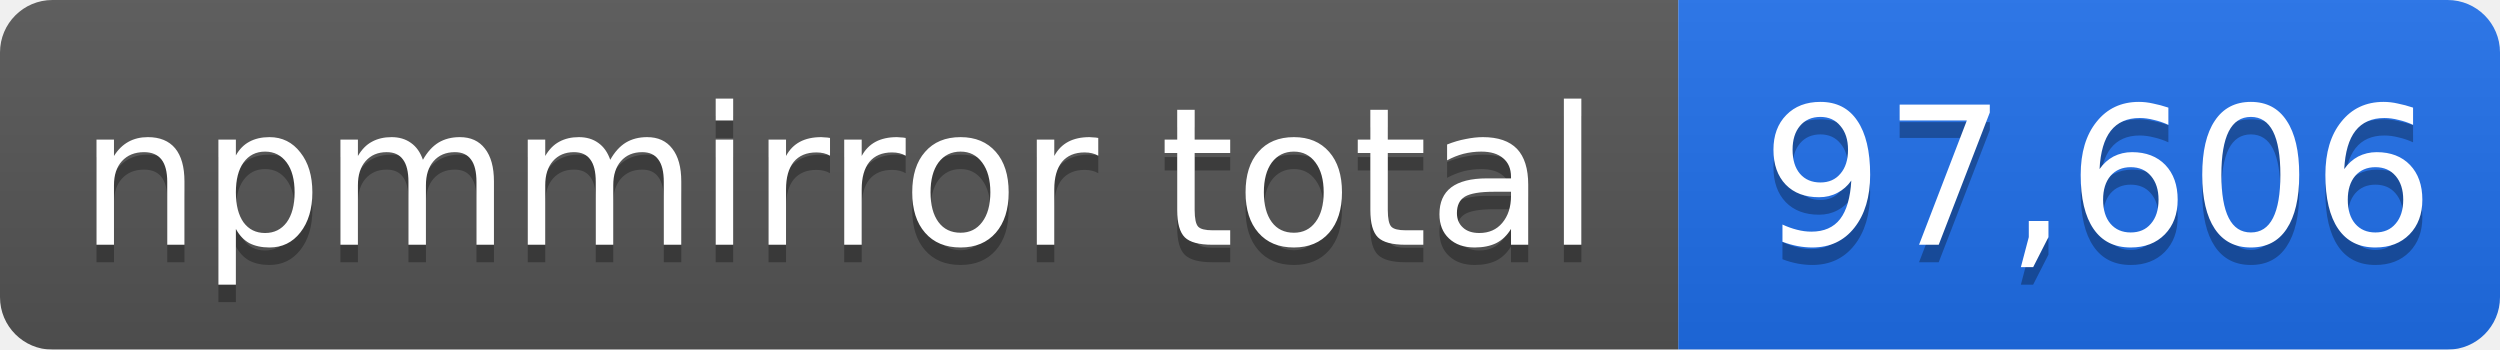
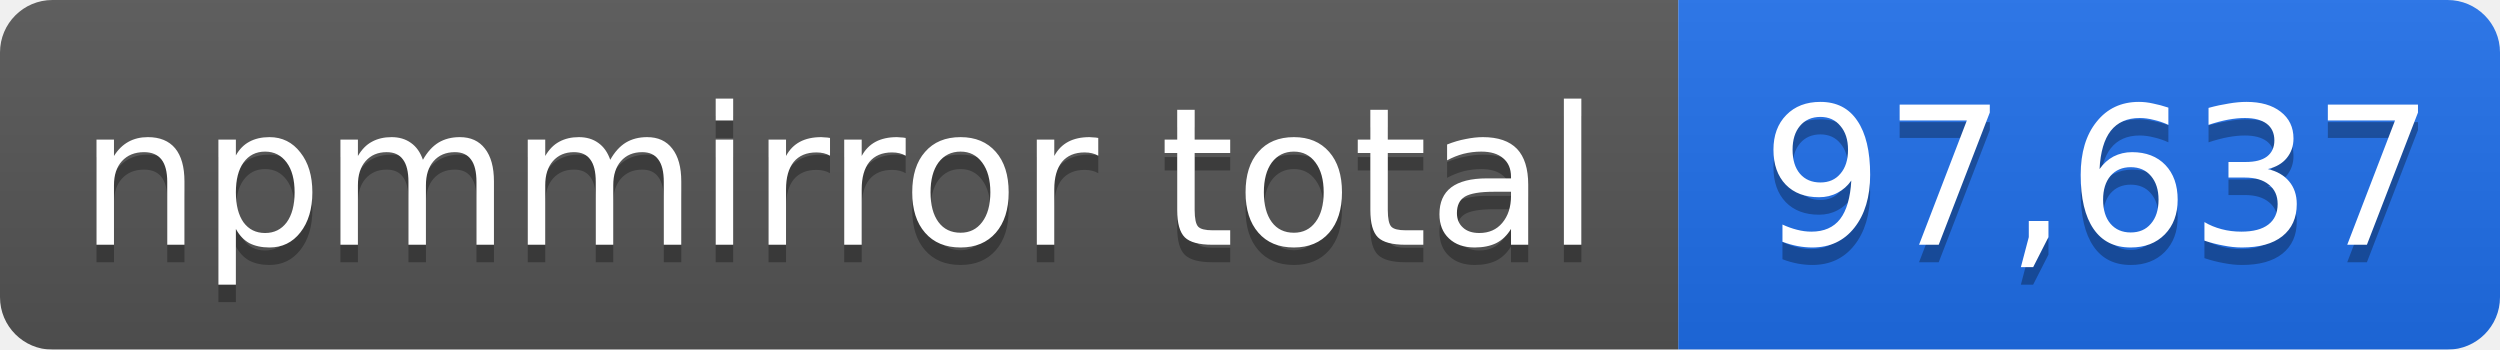
- <svg xmlns="http://www.w3.org/2000/svg" width="143" height="20" role="img" aria-label="npmmirror total: 97,606">
+ <svg xmlns="http://www.w3.org/2000/svg" width="143" height="20" role="img" aria-label="npmmirror total: 97,637">
  <linearGradient id="s" x2="0" y2="100%">
    <stop offset="0" stop-color="#bbb" stop-opacity=".1" />
    <stop offset="1" stop-opacity=".1" />
  </linearGradient>
  <mask id="m">
    <rect width="143" height="20" rx="3" fill="#fff" />
  </mask>
  <g mask="url(#m)">
    <rect width="96" height="20" fill="#555" />
    <rect x="96" width="47" height="20" fill="#1f6feb" />
    <rect width="143" height="20" fill="url(#s)" />
  </g>
  <g fill="#fff" text-anchor="middle" font-family="Verdana,Geneva,DejaVu Sans,sans-serif" font-size="11">
    <text x="48" y="15" fill="#010101" fill-opacity=".3">npmmirror total</text>
    <text x="48" y="14">npmmirror total</text>
-     <text x="120" y="15" fill="#010101" fill-opacity=".3">97,606</text>
-     <text x="120" y="14">97,606</text>
+     <text x="120" y="15" fill="#010101" fill-opacity=".3">97,637</text>
+     <text x="120" y="14">97,637</text>
  </g>
</svg>
